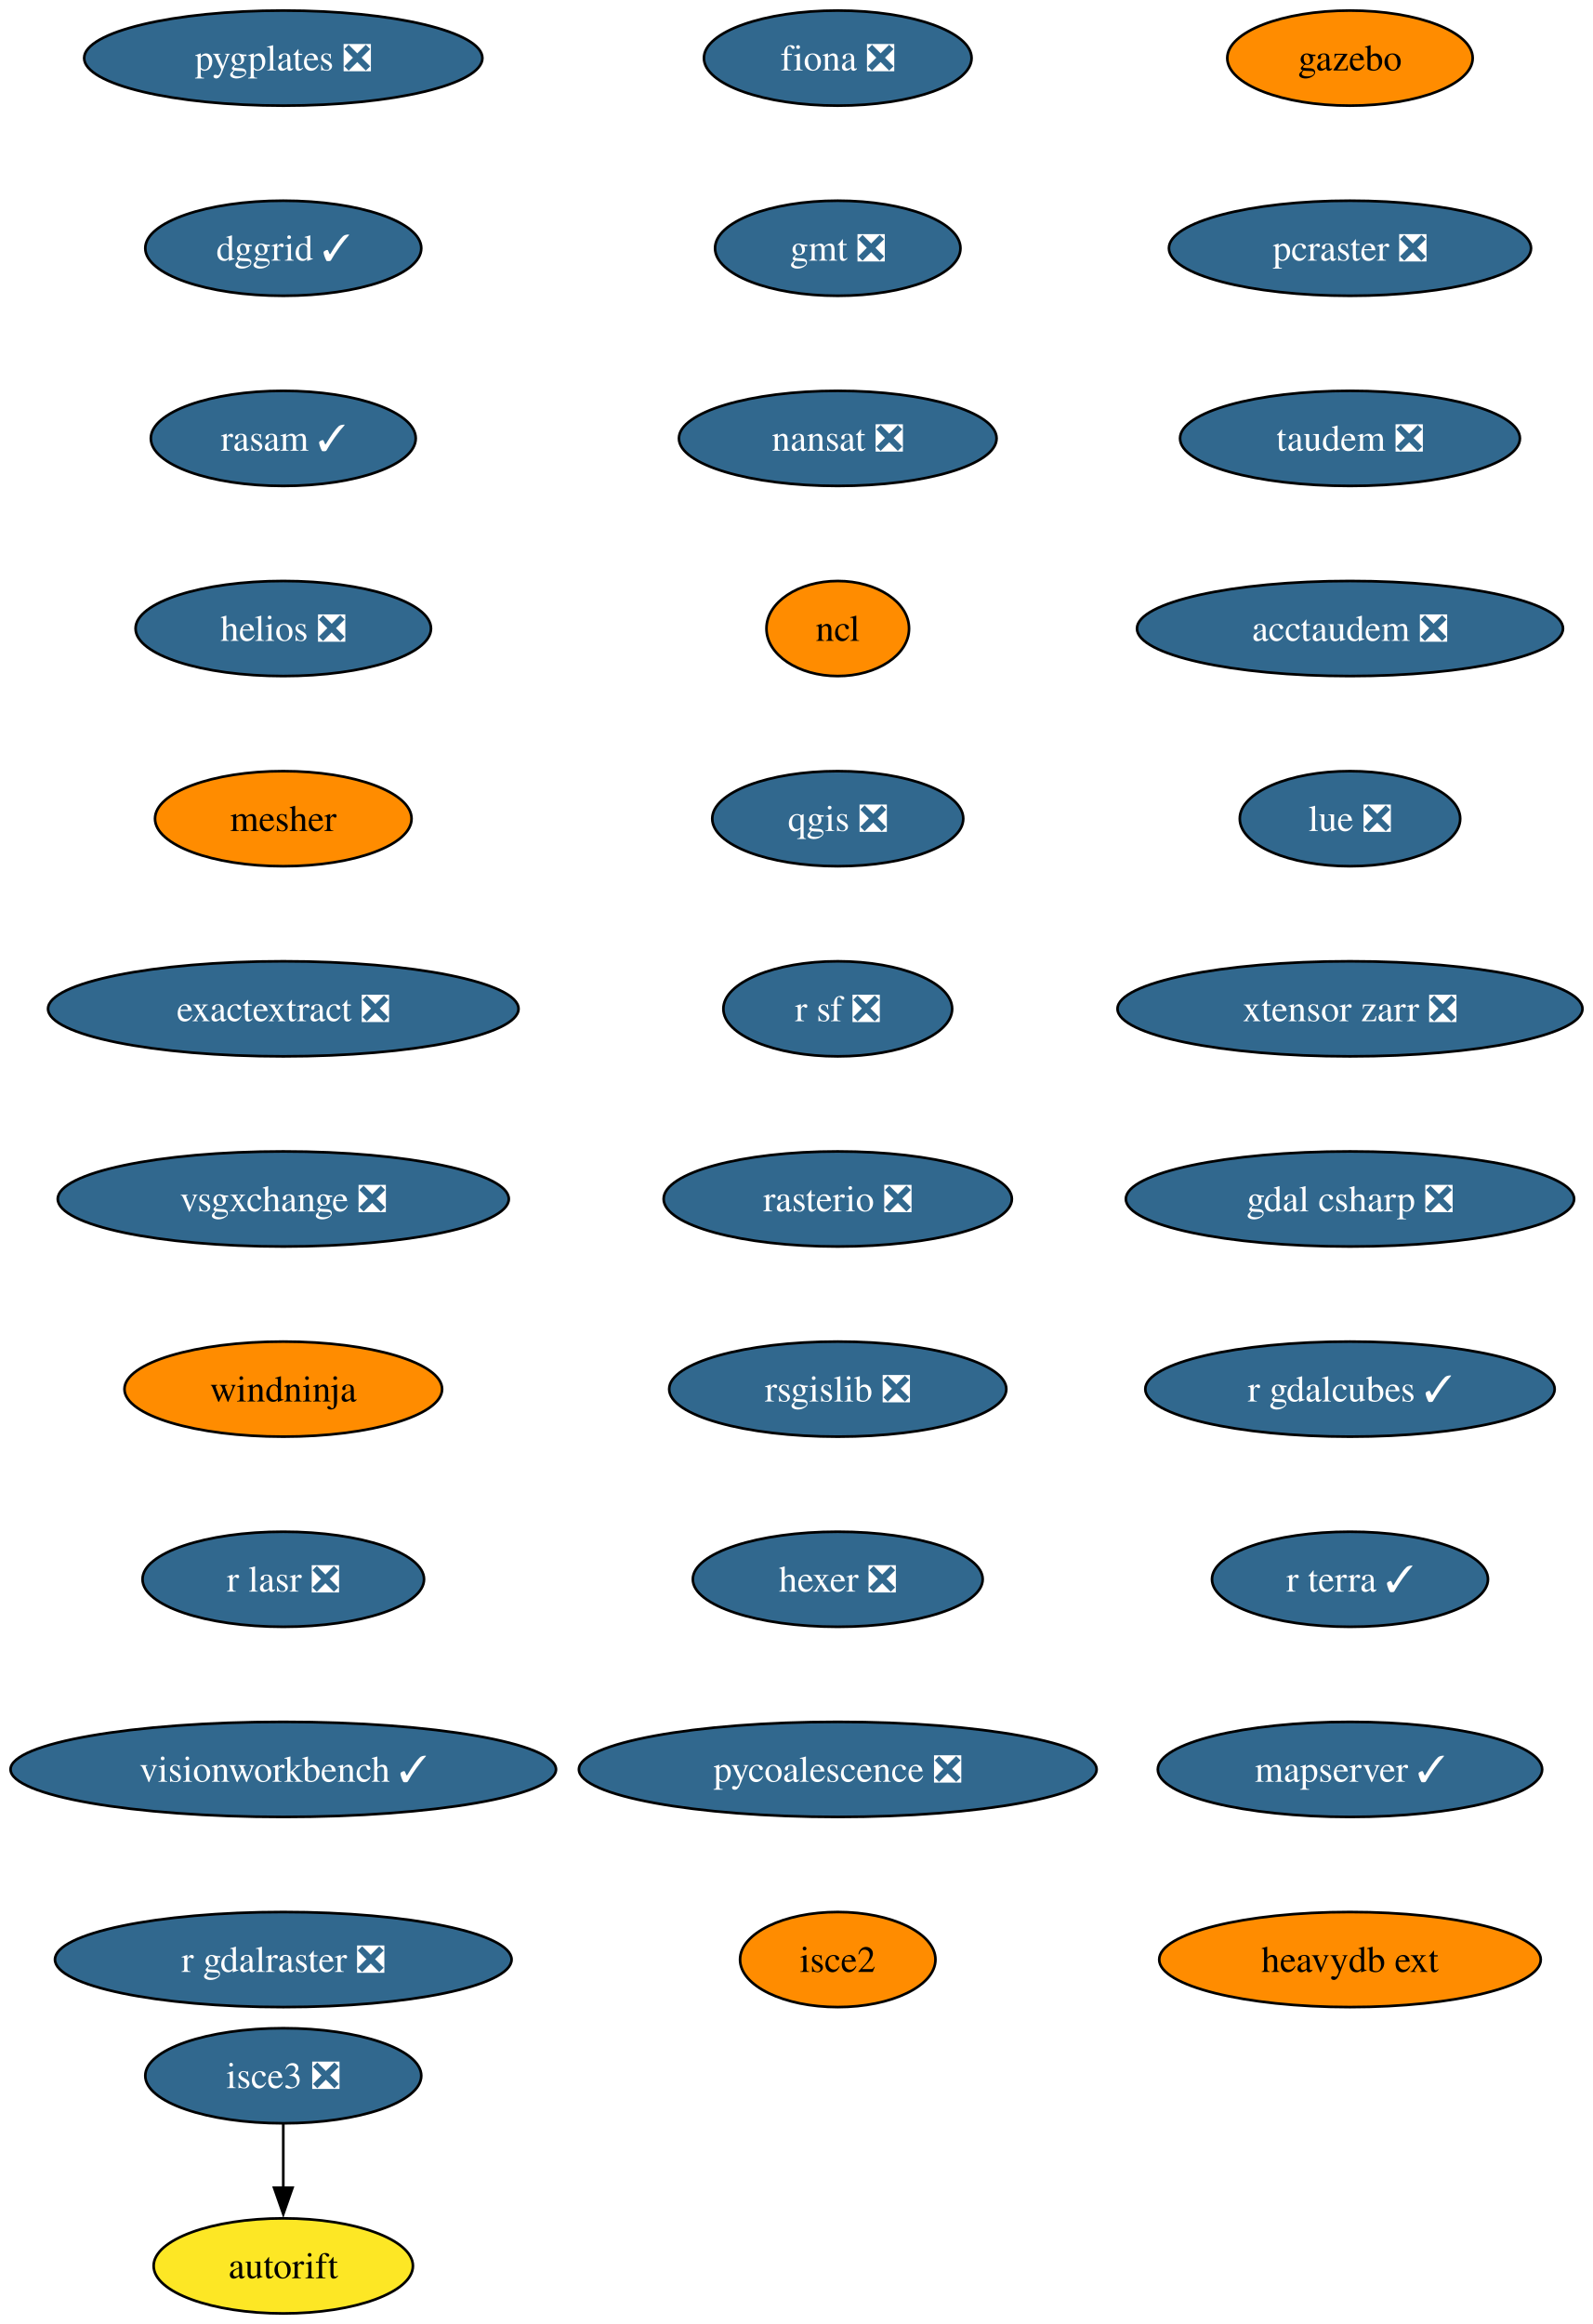
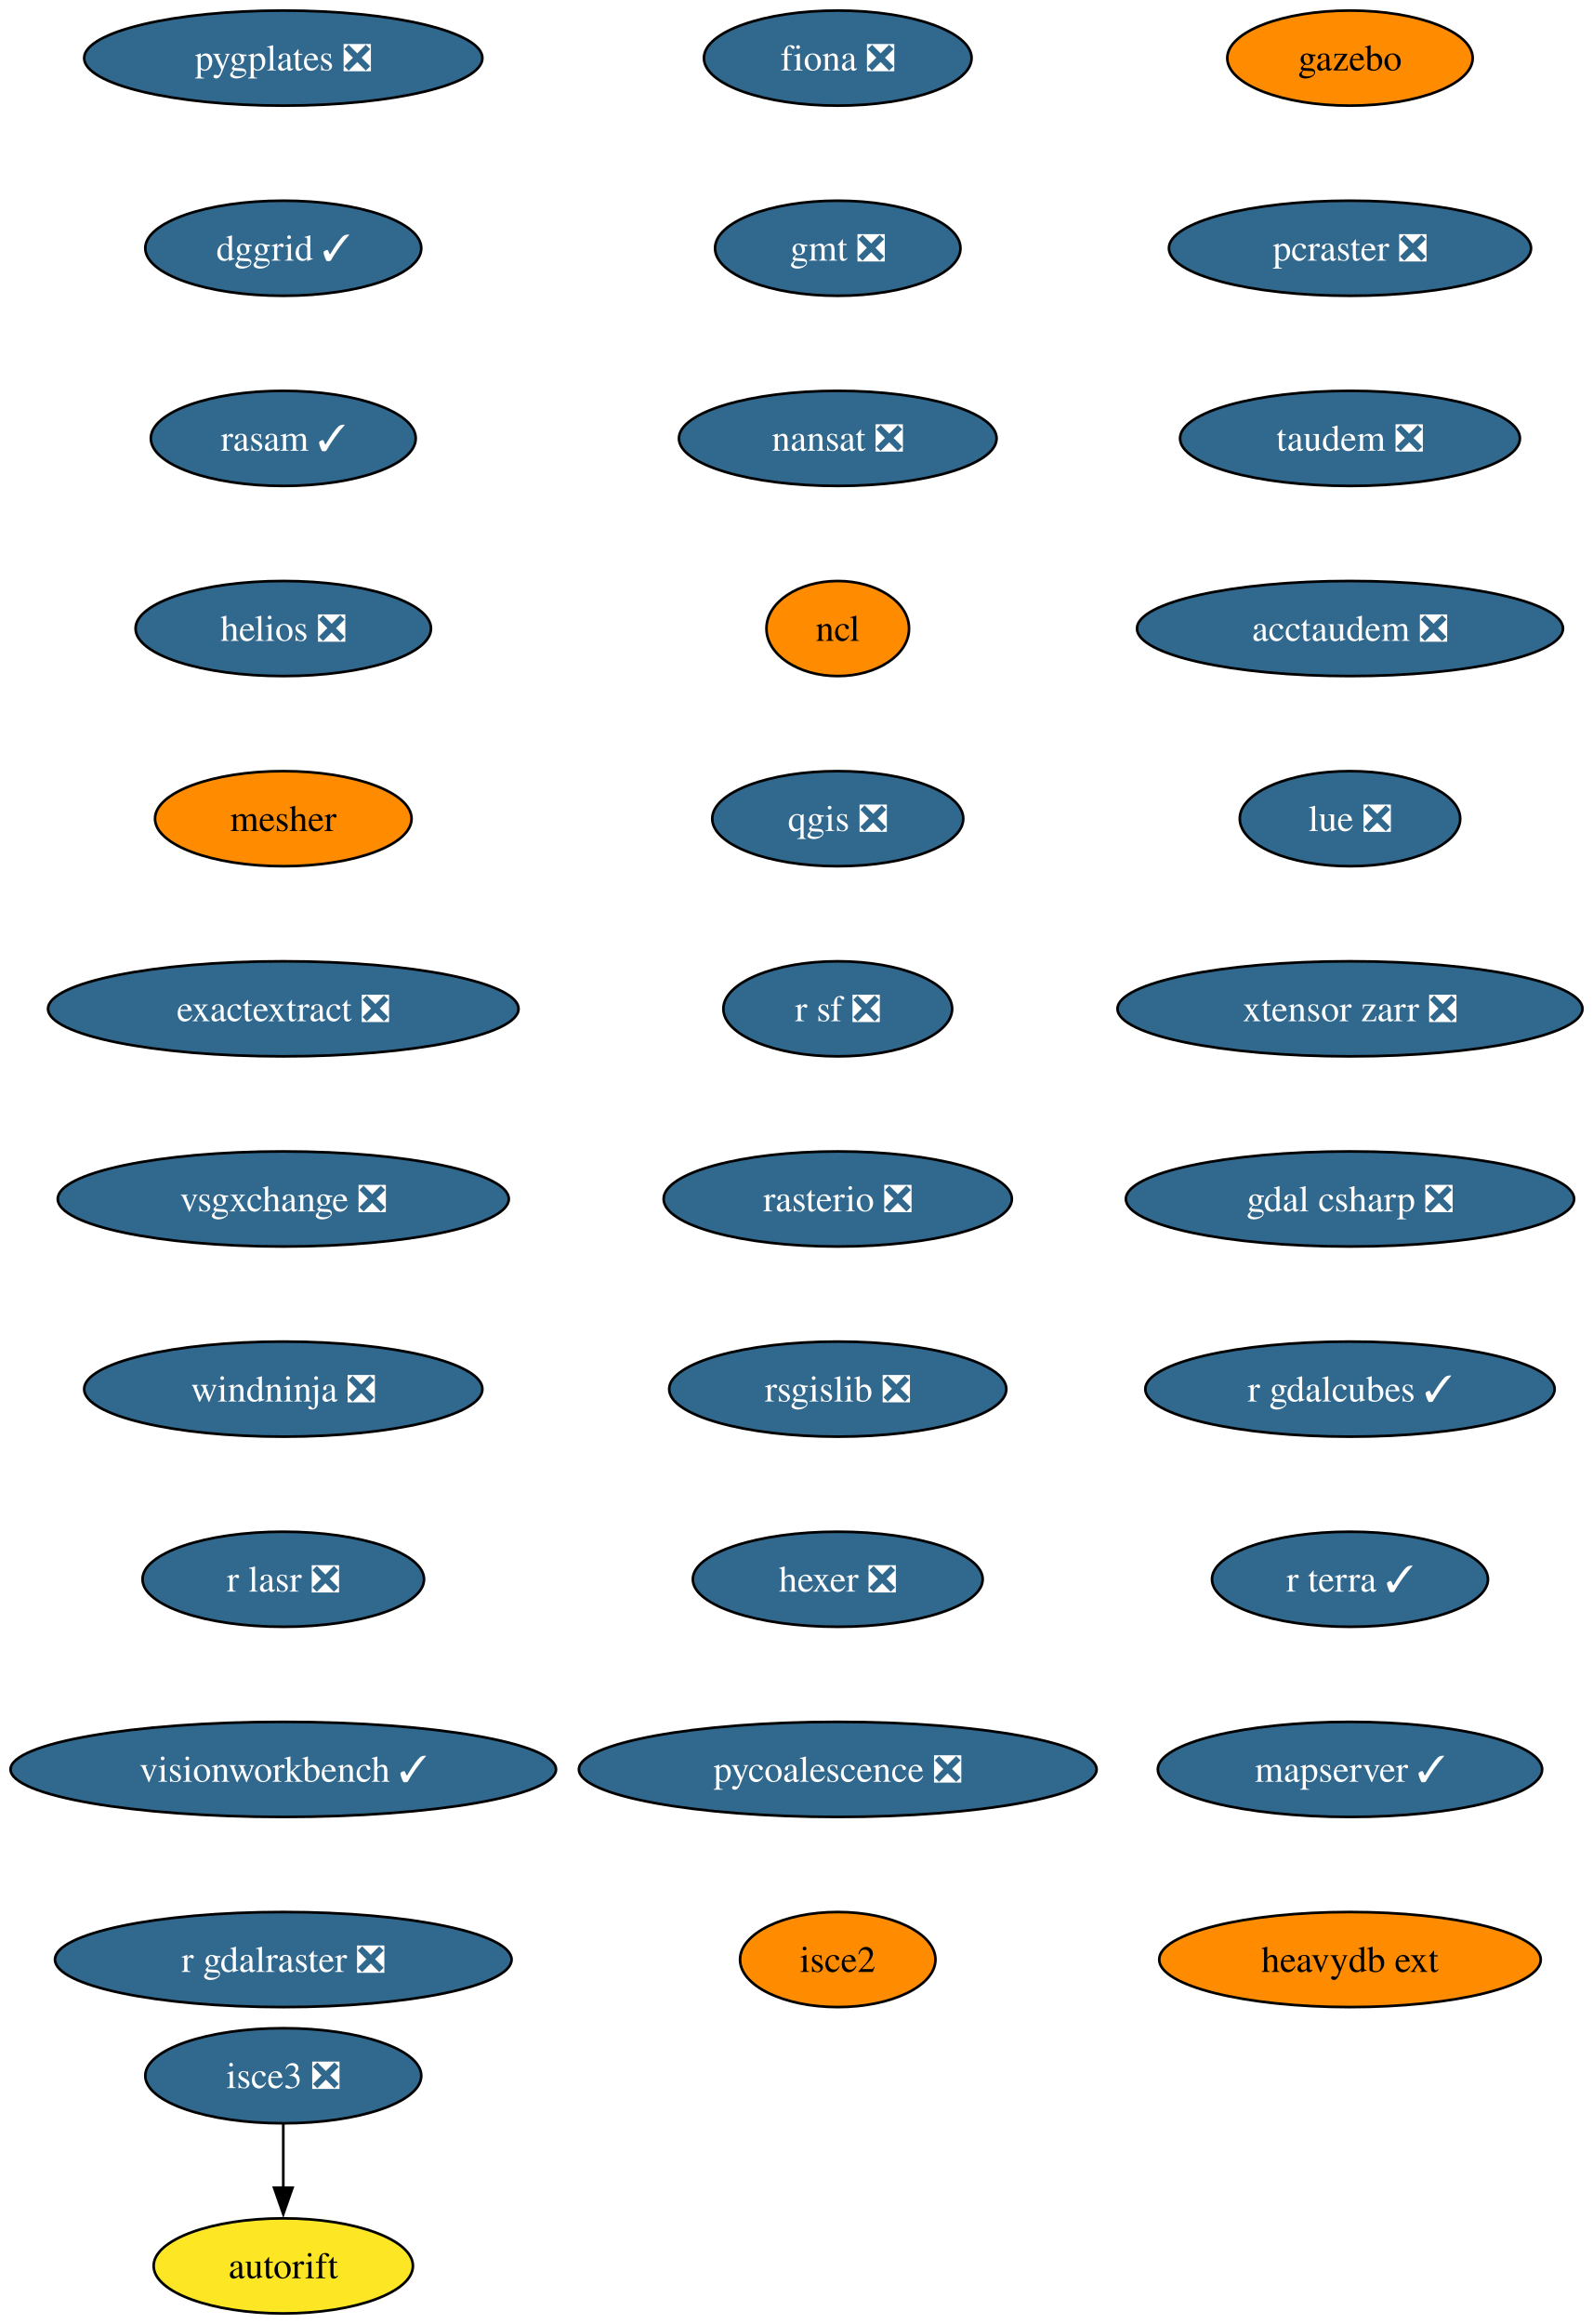
<svg xmlns="http://www.w3.org/2000/svg" xmlns:xlink="http://www.w3.org/1999/xlink" width="603pt" height="880pt" viewBox="0.00 0.00 603.00 880.00">
  <g id="graph0" class="graph" transform="scale(1 1) rotate(0) translate(4 876)">
    <polygon fill="white" stroke="none" points="-4,4 -4,-876 599.33,-876 599.33,4 -4,4" />
    <g id="node1" class="node">
      <g id="a_node1">
        <a xlink:href="https://github.com/conda-forge/fiona-feedstock/pull/239" xlink:title="fiona ❎">
          <ellipse fill="#31688e" stroke="black" cx="313.29" cy="-854" rx="50.68" ry="18" />
          <text xml:space="preserve" text-anchor="middle" x="313.29" y="-849.33" font-family="Times,serif" font-size="14.00" fill="white">fiona ❎</text>
        </a>
      </g>
    </g>
    <g id="node2" class="node">
      <g id="a_node2">
        <a xlink:href="https://github.com/conda-forge/gmt-feedstock/pull/334" xlink:title="gmt ❎">
          <ellipse fill="#31688e" stroke="black" cx="313.29" cy="-782" rx="46.47" ry="18" />
          <text xml:space="preserve" text-anchor="middle" x="313.29" y="-777.33" font-family="Times,serif" font-size="14.00" fill="white">gmt ❎</text>
        </a>
      </g>
    </g>
    <g id="node3" class="node">
      <g id="a_node3">
        <a xlink:href="https://github.com/conda-forge/nansat-feedstock/pull/44" xlink:title="nansat ❎">
          <ellipse fill="#31688e" stroke="black" cx="313.29" cy="-710" rx="60.15" ry="18" />
          <text xml:space="preserve" text-anchor="middle" x="313.29" y="-705.33" font-family="Times,serif" font-size="14.00" fill="white">nansat ❎</text>
        </a>
      </g>
    </g>
    <g id="node4" class="node">
      <g id="a_node4">
        <a xlink:href="https://github.com/conda-forge/ncl-feedstock" xlink:title="ncl">
          <ellipse fill="#ff8c00" stroke="black" cx="313.29" cy="-638" rx="27" ry="18" />
          <text xml:space="preserve" text-anchor="middle" x="313.29" y="-633.33" font-family="Times,serif" font-size="14.00">ncl</text>
        </a>
      </g>
    </g>
    <g id="node5" class="node">
      <g id="a_node5">
        <a xlink:href="https://github.com/conda-forge/qgis-feedstock/pull/567" xlink:title="qgis ❎">
          <ellipse fill="#31688e" stroke="black" cx="313.29" cy="-566" rx="47.53" ry="18" />
          <text xml:space="preserve" text-anchor="middle" x="313.29" y="-561.33" font-family="Times,serif" font-size="14.00" fill="white">qgis ❎</text>
        </a>
      </g>
    </g>
    <g id="node6" class="node">
      <g id="a_node6">
        <a xlink:href="https://github.com/conda-forge/r-sf-feedstock/pull/149" xlink:title="r sf ❎">
          <ellipse fill="#31688e" stroke="black" cx="313.29" cy="-494" rx="43.32" ry="18" />
          <text xml:space="preserve" text-anchor="middle" x="313.29" y="-489.32" font-family="Times,serif" font-size="14.00" fill="white">r sf ❎</text>
        </a>
      </g>
    </g>
    <g id="node7" class="node">
      <g id="a_node7">
        <a xlink:href="https://github.com/conda-forge/rasterio-feedstock/pull/335" xlink:title="rasterio ❎">
          <ellipse fill="#31688e" stroke="black" cx="313.29" cy="-422" rx="65.94" ry="18" />
          <text xml:space="preserve" text-anchor="middle" x="313.29" y="-417.32" font-family="Times,serif" font-size="14.00" fill="white">rasterio ❎</text>
        </a>
      </g>
    </g>
    <g id="node8" class="node">
      <g id="a_node8">
        <a xlink:href="https://github.com/conda-forge/rsgislib-feedstock/pull/101" xlink:title="rsgislib ❎">
          <ellipse fill="#31688e" stroke="black" cx="313.29" cy="-350" rx="63.84" ry="18" />
          <text xml:space="preserve" text-anchor="middle" x="313.29" y="-345.32" font-family="Times,serif" font-size="14.00" fill="white">rsgislib ❎</text>
        </a>
      </g>
    </g>
    <g id="node9" class="node">
      <g id="a_node9">
        <a xlink:href="https://github.com/conda-forge/hexer-feedstock/pull/17" xlink:title="hexer ❎">
          <ellipse fill="#31688e" stroke="black" cx="313.29" cy="-278" rx="54.89" ry="18" />
          <text xml:space="preserve" text-anchor="middle" x="313.29" y="-273.32" font-family="Times,serif" font-size="14.00" fill="white">hexer ❎</text>
        </a>
      </g>
    </g>
    <g id="node10" class="node">
      <g id="a_node10">
        <a xlink:href="https://github.com/conda-forge/pycoalescence-feedstock/pull/65" xlink:title="pycoalescence ❎">
          <ellipse fill="#31688e" stroke="black" cx="313.29" cy="-206" rx="98.03" ry="18" />
          <text xml:space="preserve" text-anchor="middle" x="313.29" y="-201.33" font-family="Times,serif" font-size="14.00" fill="white">pycoalescence ❎</text>
        </a>
      </g>
    </g>
    <g id="node11" class="node">
      <g id="a_node11">
        <a xlink:href="https://github.com/conda-forge/isce2-feedstock" xlink:title="isce2">
          <ellipse fill="#ff8c00" stroke="black" cx="313.29" cy="-134" rx="37" ry="18" />
          <text xml:space="preserve" text-anchor="middle" x="313.29" y="-129.32" font-family="Times,serif" font-size="14.00">isce2</text>
        </a>
      </g>
    </g>
    <g id="node12" class="node">
      <g id="a_node12">
        <a xlink:href="https://github.com/conda-forge/autorift-feedstock" xlink:title="autorift">
          <ellipse fill="#fde725" stroke="black" cx="103.29" cy="-18" rx="49.1" ry="18" />
          <text xml:space="preserve" text-anchor="middle" x="103.29" y="-13.32" font-family="Times,serif" font-size="14.00">autorift</text>
        </a>
      </g>
    </g>
    <g id="node13" class="node">
      <g id="a_node13">
        <a xlink:href="https://github.com/conda-forge/gazebo-feedstock" xlink:title="gazebo">
          <ellipse fill="#ff8c00" stroke="black" cx="507.29" cy="-854" rx="46.47" ry="18" />
          <text xml:space="preserve" text-anchor="middle" x="507.29" y="-849.33" font-family="Times,serif" font-size="14.00">gazebo</text>
        </a>
      </g>
    </g>
    <g id="node14" class="node">
      <g id="a_node14">
        <a xlink:href="https://github.com/conda-forge/pcraster-feedstock/pull/42" xlink:title="pcraster ❎">
          <ellipse fill="#31688e" stroke="black" cx="507.29" cy="-782" rx="68.57" ry="18" />
          <text xml:space="preserve" text-anchor="middle" x="507.29" y="-777.33" font-family="Times,serif" font-size="14.00" fill="white">pcraster ❎</text>
        </a>
      </g>
    </g>
    <g id="node15" class="node">
      <g id="a_node15">
        <a xlink:href="https://github.com/conda-forge/taudem-feedstock/pull/22" xlink:title="taudem ❎">
          <ellipse fill="#31688e" stroke="black" cx="507.29" cy="-710" rx="64.36" ry="18" />
          <text xml:space="preserve" text-anchor="middle" x="507.29" y="-705.33" font-family="Times,serif" font-size="14.00" fill="white">taudem ❎</text>
        </a>
      </g>
    </g>
    <g id="node16" class="node">
      <g id="a_node16">
        <a xlink:href="https://github.com/conda-forge/acctaudem-feedstock/pull/17" xlink:title="acctaudem ❎">
          <ellipse fill="#31688e" stroke="black" cx="507.29" cy="-638" rx="80.67" ry="18" />
          <text xml:space="preserve" text-anchor="middle" x="507.29" y="-633.33" font-family="Times,serif" font-size="14.00" fill="white">acctaudem ❎</text>
        </a>
      </g>
    </g>
    <g id="node17" class="node">
      <g id="a_node17">
        <a xlink:href="https://github.com/conda-forge/lue-feedstock/pull/73" xlink:title="lue ❎">
          <ellipse fill="#31688e" stroke="black" cx="507.29" cy="-566" rx="41.74" ry="18" />
          <text xml:space="preserve" text-anchor="middle" x="507.29" y="-561.33" font-family="Times,serif" font-size="14.00" fill="white">lue ❎</text>
        </a>
      </g>
    </g>
    <g id="node18" class="node">
      <g id="a_node18">
        <a xlink:href="https://github.com/conda-forge/xtensor-zarr-feedstock/pull/17" xlink:title="xtensor zarr ❎">
          <ellipse fill="#31688e" stroke="black" cx="507.29" cy="-494" rx="88.04" ry="18" />
          <text xml:space="preserve" text-anchor="middle" x="507.29" y="-489.32" font-family="Times,serif" font-size="14.00" fill="white">xtensor zarr ❎</text>
        </a>
      </g>
    </g>
    <g id="node20" class="node">
      <g id="a_node20">
        <a xlink:href="https://github.com/conda-forge/gdal-csharp-feedstock/pull/29" xlink:title="gdal csharp ❎">
          <ellipse fill="#31688e" stroke="black" cx="507.29" cy="-422" rx="84.88" ry="18" />
          <text xml:space="preserve" text-anchor="middle" x="507.29" y="-417.32" font-family="Times,serif" font-size="14.00" fill="white">gdal csharp ❎</text>
        </a>
      </g>
    </g>
    <g id="node19" class="node">
      <g id="a_node19">
        <a xlink:href="https://github.com/conda-forge/isce3-feedstock/pull/100" xlink:title="isce3 ❎">
          <ellipse fill="#31688e" stroke="black" cx="103.29" cy="-90" rx="52.26" ry="18" />
          <text xml:space="preserve" text-anchor="middle" x="103.29" y="-85.33" font-family="Times,serif" font-size="14.00" fill="white">isce3 ❎</text>
        </a>
      </g>
    </g>
    <g id="edge16" class="edge">
      <path fill="none" stroke="black" d="M103.29,-71.7C103.29,-64.41 103.29,-55.73 103.29,-47.54" />
      <polygon fill="black" stroke="black" points="106.79,-47.62 103.29,-37.62 99.79,-47.62 106.79,-47.62" />
    </g>
    <g id="node21" class="node">
      <g id="a_node21">
        <a xlink:href="https://github.com/conda-forge/r-gdalcubes-feedstock/pull/75" xlink:title="r gdalcubes ✓">
          <ellipse fill="#31688e" stroke="black" cx="507.29" cy="-350" rx="77.52" ry="18" />
          <text xml:space="preserve" text-anchor="middle" x="507.29" y="-345.32" font-family="Times,serif" font-size="14.00" fill="white">r gdalcubes ✓</text>
        </a>
      </g>
    </g>
    <g id="node22" class="node">
      <g id="a_node22">
        <a xlink:href="https://github.com/conda-forge/r-terra-feedstock/pull/131" xlink:title="r terra ✓">
          <ellipse fill="#31688e" stroke="black" cx="507.29" cy="-278" rx="52.26" ry="18" />
          <text xml:space="preserve" text-anchor="middle" x="507.29" y="-273.32" font-family="Times,serif" font-size="14.00" fill="white">r terra ✓</text>
        </a>
      </g>
    </g>
    <g id="node23" class="node">
      <g id="a_node23">
        <a xlink:href="https://github.com/conda-forge/mapserver-feedstock/pull/84" xlink:title="mapserver ✓">
          <ellipse fill="#31688e" stroke="black" cx="507.29" cy="-206" rx="72.78" ry="18" />
          <text xml:space="preserve" text-anchor="middle" x="507.29" y="-201.33" font-family="Times,serif" font-size="14.00" fill="white">mapserver ✓</text>
        </a>
      </g>
    </g>
    <g id="node24" class="node">
      <g id="a_node24">
        <a xlink:href="https://github.com/conda-forge/heavydb-ext-feedstock" xlink:title="heavydb ext">
          <ellipse fill="#ff8c00" stroke="black" cx="507.29" cy="-134" rx="72.25" ry="18" />
          <text xml:space="preserve" text-anchor="middle" x="507.29" y="-129.32" font-family="Times,serif" font-size="14.00">heavydb ext</text>
        </a>
      </g>
    </g>
    <g id="node25" class="node">
      <g id="a_node25">
        <a xlink:href="https://github.com/conda-forge/pygplates-feedstock/pull/46" xlink:title="pygplates ❎">
          <ellipse fill="#31688e" stroke="black" cx="103.29" cy="-854" rx="75.41" ry="18" />
          <text xml:space="preserve" text-anchor="middle" x="103.29" y="-849.33" font-family="Times,serif" font-size="14.00" fill="white">pygplates ❎</text>
        </a>
      </g>
    </g>
    <g id="node26" class="node">
      <g id="a_node26">
        <a xlink:href="https://github.com/conda-forge/dggrid-feedstock/pull/21" xlink:title="dggrid ✓">
          <ellipse fill="#31688e" stroke="black" cx="103.29" cy="-782" rx="52.26" ry="18" />
          <text xml:space="preserve" text-anchor="middle" x="103.29" y="-777.33" font-family="Times,serif" font-size="14.00" fill="white">dggrid ✓</text>
        </a>
      </g>
    </g>
    <g id="node27" class="node">
      <g id="a_node27">
        <a xlink:href="https://github.com/conda-forge/rasam-feedstock/pull/5" xlink:title="rasam ✓">
          <ellipse fill="#31688e" stroke="black" cx="103.29" cy="-710" rx="50.16" ry="18" />
          <text xml:space="preserve" text-anchor="middle" x="103.29" y="-705.33" font-family="Times,serif" font-size="14.00" fill="white">rasam ✓</text>
        </a>
      </g>
    </g>
    <g id="node28" class="node">
      <g id="a_node28">
        <a xlink:href="https://github.com/conda-forge/helios-feedstock/pull/27" xlink:title="helios ❎">
          <ellipse fill="#31688e" stroke="black" cx="103.29" cy="-638" rx="55.94" ry="18" />
          <text xml:space="preserve" text-anchor="middle" x="103.29" y="-633.33" font-family="Times,serif" font-size="14.00" fill="white">helios ❎</text>
        </a>
      </g>
    </g>
    <g id="node29" class="node">
      <g id="a_node29">
        <a xlink:href="https://github.com/conda-forge/mesher-feedstock" xlink:title="mesher">
          <ellipse fill="#ff8c00" stroke="black" cx="103.29" cy="-566" rx="48.58" ry="18" />
          <text xml:space="preserve" text-anchor="middle" x="103.29" y="-561.33" font-family="Times,serif" font-size="14.00">mesher</text>
        </a>
      </g>
    </g>
    <g id="node30" class="node">
      <g id="a_node30">
        <a xlink:href="https://github.com/conda-forge/exactextract-feedstock/pull/28" xlink:title="exactextract ❎">
          <ellipse fill="#31688e" stroke="black" cx="103.29" cy="-494" rx="89.09" ry="18" />
          <text xml:space="preserve" text-anchor="middle" x="103.29" y="-489.32" font-family="Times,serif" font-size="14.00" fill="white">exactextract ❎</text>
        </a>
      </g>
    </g>
    <g id="node31" class="node">
      <g id="a_node31">
        <a xlink:href="https://github.com/conda-forge/vsgxchange-feedstock/pull/18" xlink:title="vsgxchange ❎">
          <ellipse fill="#31688e" stroke="black" cx="103.29" cy="-422" rx="85.41" ry="18" />
          <text xml:space="preserve" text-anchor="middle" x="103.29" y="-417.32" font-family="Times,serif" font-size="14.00" fill="white">vsgxchange ❎</text>
        </a>
      </g>
    </g>
    <g id="node32" class="node">
      <g id="a_node32">
-         <a xlink:href="https://github.com/conda-forge/windninja-feedstock" xlink:title="windninja">
-           <ellipse fill="#ff8c00" stroke="black" cx="103.29" cy="-350" rx="60.15" ry="18" />
-           <text xml:space="preserve" text-anchor="middle" x="103.29" y="-345.32" font-family="Times,serif" font-size="14.00">windninja</text>
+         <a xlink:href="https://github.com/conda-forge/windninja-feedstock/pull/18" xlink:title="windninja ❎">
+           <ellipse fill="#31688e" stroke="black" cx="103.29" cy="-350" rx="75.41" ry="18" />
+           <text xml:space="preserve" text-anchor="middle" x="103.29" y="-345.32" font-family="Times,serif" font-size="14.00" fill="white">windninja ❎</text>
        </a>
      </g>
    </g>
    <g id="node33" class="node">
      <g id="a_node33">
        <a xlink:href="https://github.com/conda-forge/r-lasr-feedstock/pull/22" xlink:title="r lasr ❎">
          <ellipse fill="#31688e" stroke="black" cx="103.29" cy="-278" rx="53.31" ry="18" />
          <text xml:space="preserve" text-anchor="middle" x="103.29" y="-273.32" font-family="Times,serif" font-size="14.00" fill="white">r lasr ❎</text>
        </a>
      </g>
    </g>
    <g id="node34" class="node">
      <g id="a_node34">
        <a xlink:href="https://github.com/conda-forge/visionworkbench-feedstock/pull/9" xlink:title="visionworkbench ✓">
          <ellipse fill="#31688e" stroke="black" cx="103.29" cy="-206" rx="103.29" ry="18" />
          <text xml:space="preserve" text-anchor="middle" x="103.29" y="-201.33" font-family="Times,serif" font-size="14.00" fill="white">visionworkbench ✓</text>
        </a>
      </g>
    </g>
    <g id="node35" class="node">
      <g id="a_node35">
        <a xlink:href="https://github.com/conda-forge/r-gdalraster-feedstock/pull/10" xlink:title="r gdalraster ❎">
          <ellipse fill="#31688e" stroke="black" cx="103.29" cy="-134" rx="86.46" ry="18" />
          <text xml:space="preserve" text-anchor="middle" x="103.29" y="-129.32" font-family="Times,serif" font-size="14.00" fill="white">r gdalraster ❎</text>
        </a>
      </g>
    </g>
  </g>
</svg>
